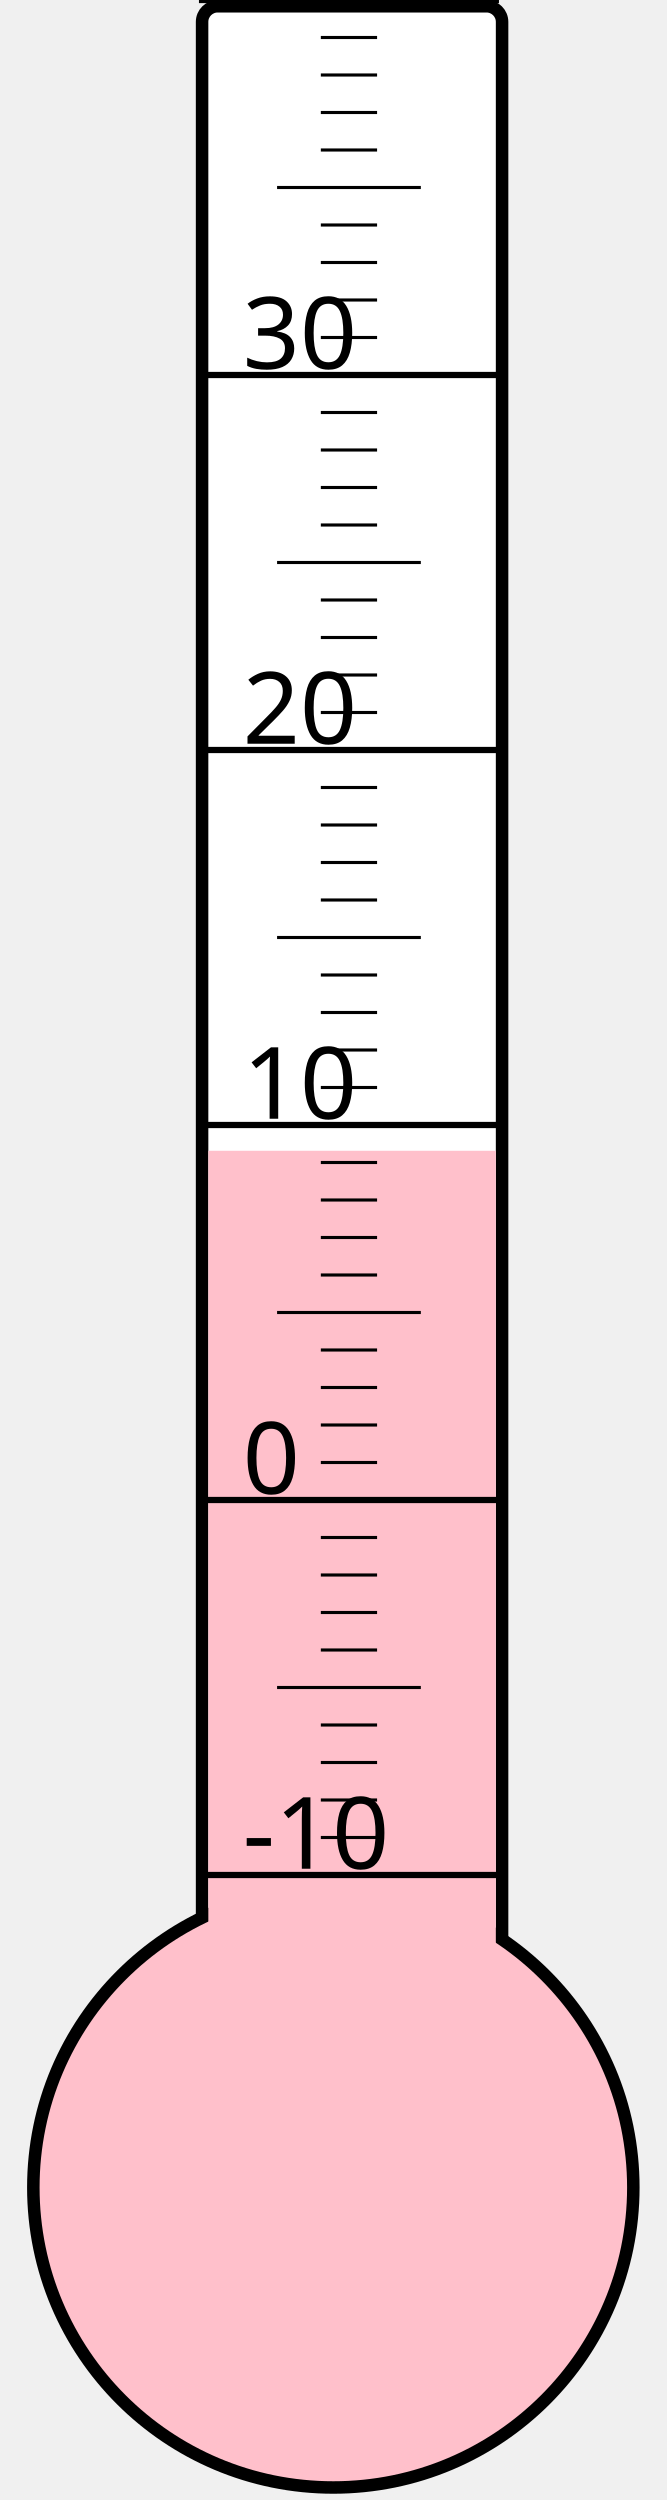
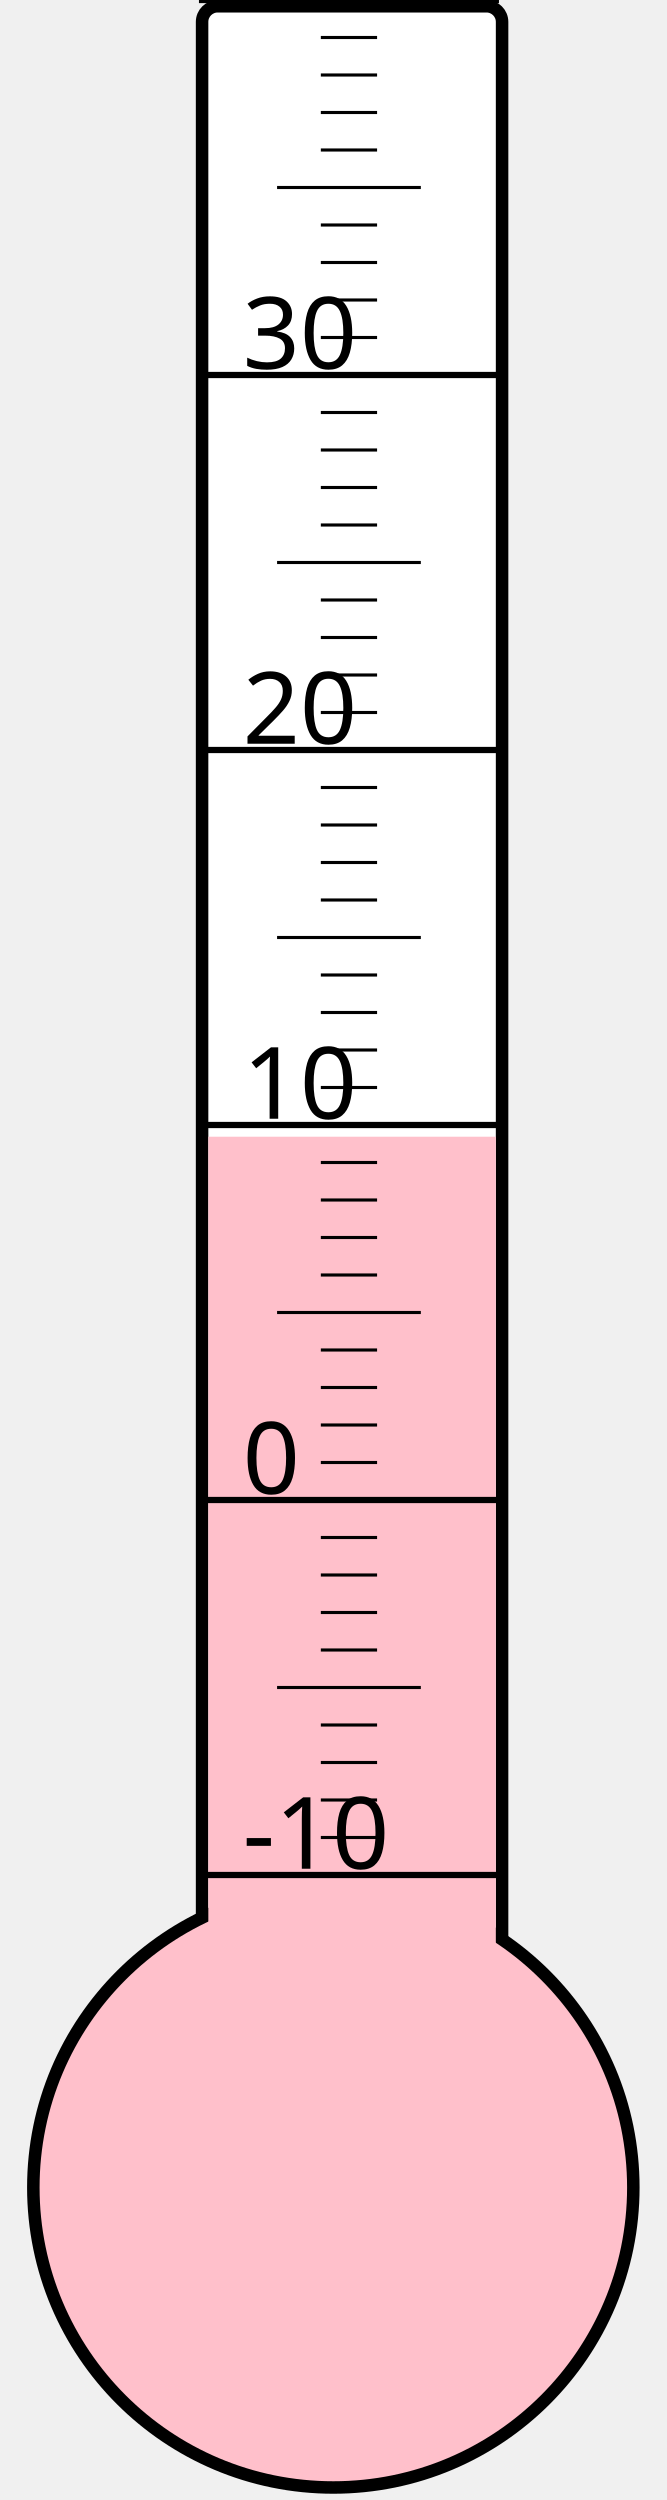
<svg xmlns="http://www.w3.org/2000/svg" width="40px" height="150px" viewBox="0 0 200 800">
  <rect width="200" height="800" x="0" y="0" style="fill: #ffffeb; fill-opacity: 0;" />
  <rect width="96" height="680" x="58" y="2" rx="5" ry="5" style="fill: white; fill-opacity: 1; stroke: black; stroke-width: 4;" />
  <circle cx="100" cy="700" r="96" style="fill: pink; stroke: black; stroke-width: 4;" />
-   <rect width="92" height="331.75" x="60" y="368.25" style="fill: pink; fill-opacity: 1; stroke-width: 0;" />
+   <rect width="92" height="336.25" x="60" y="363.75" style="fill: pink; fill-opacity: 1; stroke-width: 0;" />
  <text x="71" y="598" style="font-family: sans-serif; font-size: 24pt;">-10</text>
  <text x="71" y="478" style="font-family: sans-serif; font-size: 24pt;">0</text>
  <text x="71" y="358" style="font-family: sans-serif; font-size: 24pt;">10</text>
  <text x="71" y="238" style="font-family: sans-serif; font-size: 24pt;">20</text>
  <text x="71" y="118" style="font-family: sans-serif; font-size: 24pt;">30</text>
  <g style="stroke: black;">
    <line x1="57" y1="600" x2="153" y2="600" style="stroke-width: 2;" />
    <line x1="96" y1="588" x2="114" y2="588" style="stroke-width: 1;" />
    <line x1="96" y1="576" x2="114" y2="576" style="stroke-width: 1;" />
    <line x1="96" y1="564" x2="114" y2="564" style="stroke-width: 1;" />
    <line x1="96" y1="552" x2="114" y2="552" style="stroke-width: 1;" />
    <line x1="82" y1="540" x2="128" y2="540" style="stroke-width: 1;" />
    <line x1="96" y1="528" x2="114" y2="528" style="stroke-width: 1;" />
    <line x1="96" y1="516" x2="114" y2="516" style="stroke-width: 1;" />
    <line x1="96" y1="504" x2="114" y2="504" style="stroke-width: 1;" />
    <line x1="96" y1="492" x2="114" y2="492" style="stroke-width: 1;" />
    <line x1="57" y1="480" x2="153" y2="480" style="stroke-width: 2;" />
    <line x1="96" y1="468" x2="114" y2="468" style="stroke-width: 1;" />
    <line x1="96" y1="456" x2="114" y2="456" style="stroke-width: 1;" />
    <line x1="96" y1="444" x2="114" y2="444" style="stroke-width: 1;" />
    <line x1="96" y1="432" x2="114" y2="432" style="stroke-width: 1;" />
    <line x1="82" y1="420" x2="128" y2="420" style="stroke-width: 1;" />
    <line x1="96" y1="408" x2="114" y2="408" style="stroke-width: 1;" />
    <line x1="96" y1="396" x2="114" y2="396" style="stroke-width: 1;" />
    <line x1="96" y1="384" x2="114" y2="384" style="stroke-width: 1;" />
    <line x1="96" y1="372" x2="114" y2="372" style="stroke-width: 1;" />
    <line x1="57" y1="360" x2="153" y2="360" style="stroke-width: 2;" />
    <line x1="96" y1="348" x2="114" y2="348" style="stroke-width: 1;" />
    <line x1="96" y1="336" x2="114" y2="336" style="stroke-width: 1;" />
    <line x1="96" y1="324" x2="114" y2="324" style="stroke-width: 1;" />
    <line x1="96" y1="312" x2="114" y2="312" style="stroke-width: 1;" />
    <line x1="82" y1="300" x2="128" y2="300" style="stroke-width: 1;" />
    <line x1="96" y1="288" x2="114" y2="288" style="stroke-width: 1;" />
    <line x1="96" y1="276" x2="114" y2="276" style="stroke-width: 1;" />
    <line x1="96" y1="264" x2="114" y2="264" style="stroke-width: 1;" />
    <line x1="96" y1="252" x2="114" y2="252" style="stroke-width: 1;" />
    <line x1="57" y1="240" x2="153" y2="240" style="stroke-width: 2;" />
    <line x1="96" y1="228" x2="114" y2="228" style="stroke-width: 1;" />
    <line x1="96" y1="216" x2="114" y2="216" style="stroke-width: 1;" />
    <line x1="96" y1="204" x2="114" y2="204" style="stroke-width: 1;" />
    <line x1="96" y1="192" x2="114" y2="192" style="stroke-width: 1;" />
    <line x1="82" y1="180" x2="128" y2="180" style="stroke-width: 1;" />
    <line x1="96" y1="168" x2="114" y2="168" style="stroke-width: 1;" />
    <line x1="96" y1="156" x2="114" y2="156" style="stroke-width: 1;" />
    <line x1="96" y1="144" x2="114" y2="144" style="stroke-width: 1;" />
    <line x1="96" y1="132" x2="114" y2="132" style="stroke-width: 1;" />
    <line x1="57" y1="120" x2="153" y2="120" style="stroke-width: 2;" />
    <line x1="96" y1="108" x2="114" y2="108" style="stroke-width: 1;" />
    <line x1="96" y1="96" x2="114" y2="96" style="stroke-width: 1;" />
    <line x1="96" y1="84" x2="114" y2="84" style="stroke-width: 1;" />
    <line x1="96" y1="72" x2="114" y2="72" style="stroke-width: 1;" />
    <line x1="82" y1="60" x2="128" y2="60" style="stroke-width: 1;" />
    <line x1="96" y1="48" x2="114" y2="48" style="stroke-width: 1;" />
    <line x1="96" y1="36" x2="114" y2="36" style="stroke-width: 1;" />
    <line x1="96" y1="24" x2="114" y2="24" style="stroke-width: 1;" />
    <line x1="96" y1="12" x2="114" y2="12" style="stroke-width: 1;" />
    <line x1="57" y1="0" x2="153" y2="0" style="stroke-width: 2;" />
  </g>
</svg>
